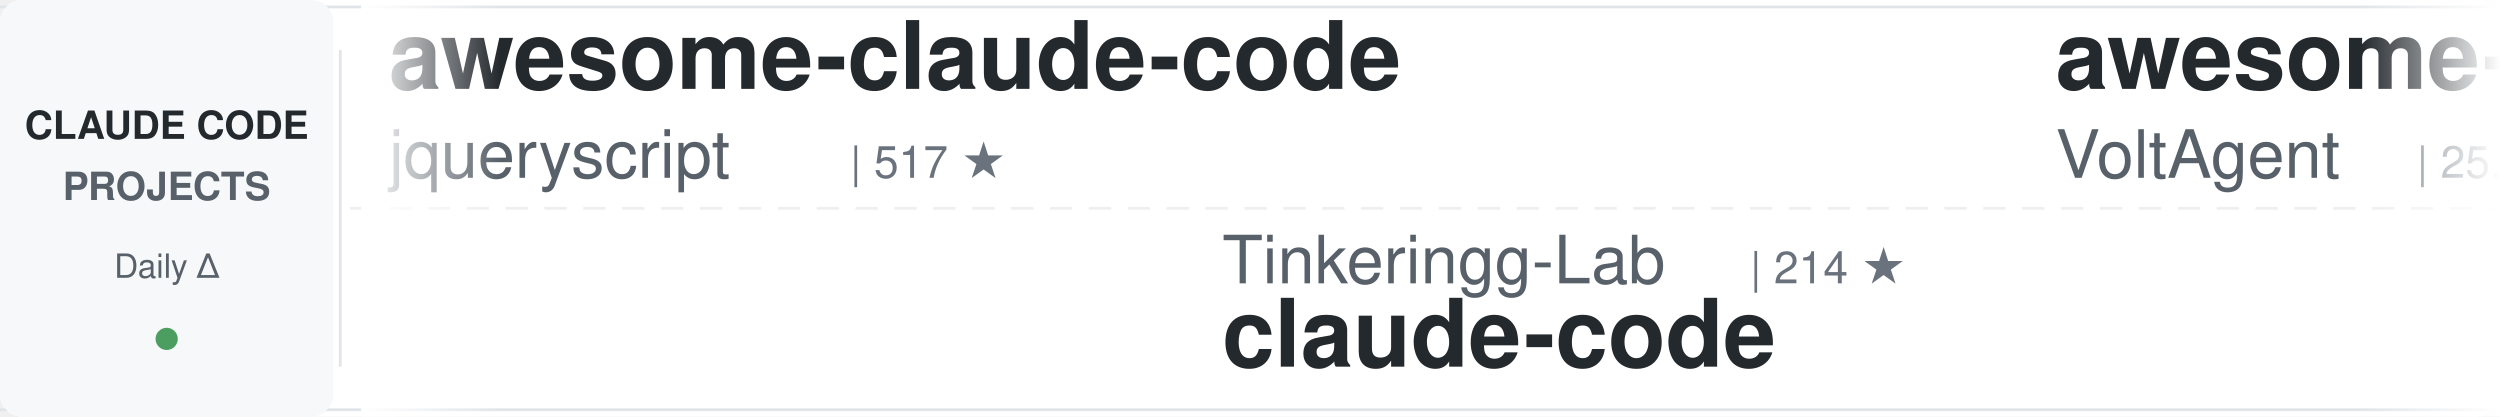
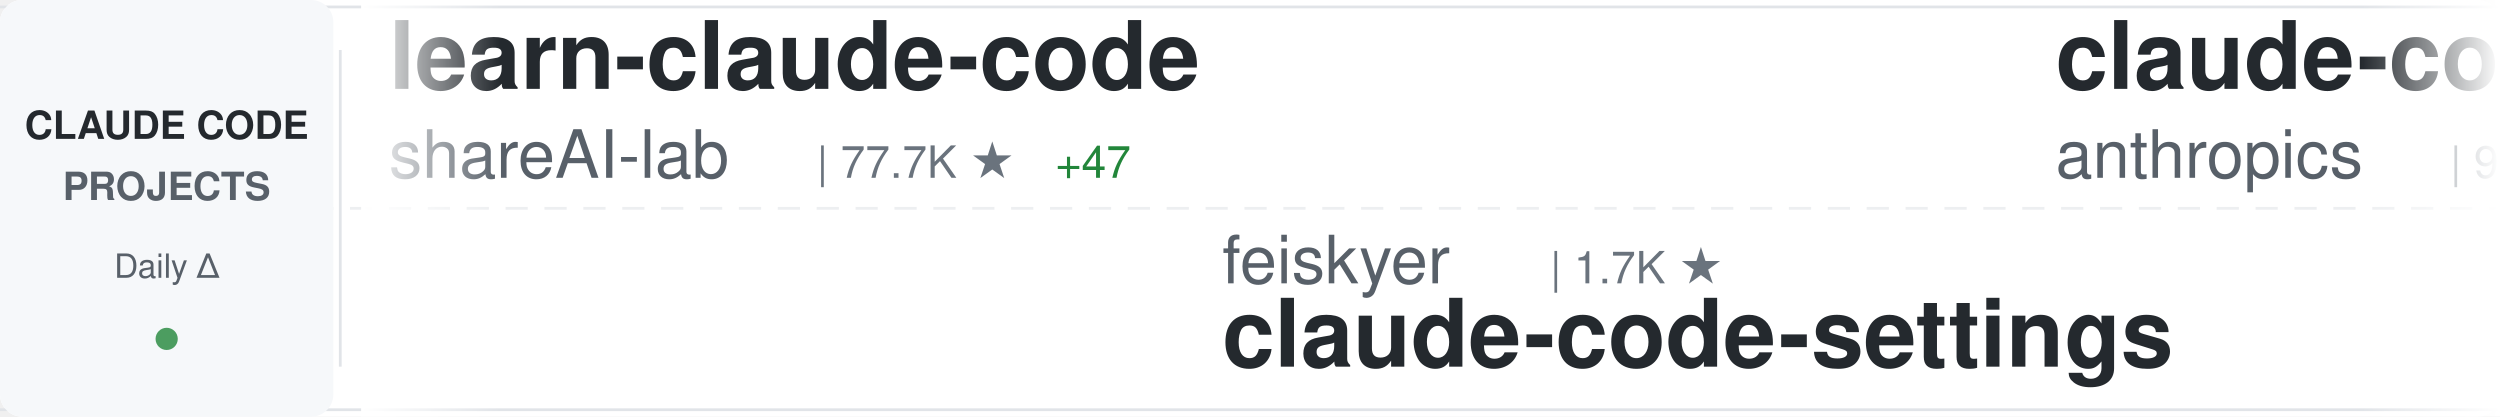
<svg xmlns="http://www.w3.org/2000/svg" width="900" height="150">
  <defs>
    <linearGradient id="awesomeLeftFade" x1="0%" y1="0%" x2="100%" y2="0%">
      <stop offset="0%" style="stop-color:#ffffff;stop-opacity:1" />
      <stop offset="100%" style="stop-color:#ffffff;stop-opacity:0" />
    </linearGradient>
    <linearGradient id="awesomeRightFade" x1="0%" y1="0%" x2="100%" y2="0%">
      <stop offset="0%" style="stop-color:#ffffff;stop-opacity:0" />
      <stop offset="100%" style="stop-color:#ffffff;stop-opacity:1" />
    </linearGradient>
  </defs>
  <rect width="900" height="150" fill="#ffffff" rx="8" />
  <rect x="0" y="2" width="900" height="1" fill="#e1e4e8" />
  <rect x="0" y="147" width="900" height="1" fill="#e1e4e8" />
  <line x1="0" y1="75" x2="900" y2="75" stroke="#e1e4e8" stroke-width="1" stroke-dasharray="8 6" opacity="0.6" />
  <rect x="0" y="0" width="120" height="150" fill="#f6f8fa" rx="8" />
  <text x="60" y="50" font-family="-apple-system, BlinkMacSystemFont, 'Segoe UI', Helvetica, Arial, sans-serif" font-size="14" font-weight="600" fill="#24292e" text-anchor="middle">CLAUDE CODE</text>
  <text x="60" y="72" font-family="-apple-system, BlinkMacSystemFont, 'Segoe UI', Helvetica, Arial, sans-serif" font-size="14" font-weight="600" fill="#586069" text-anchor="middle">PROJECTS</text>
  <text x="60" y="100" font-family="-apple-system, BlinkMacSystemFont, 'Segoe UI', Helvetica, Arial, sans-serif" font-size="12" font-weight="500" fill="#586069" text-anchor="middle">Daily Δ</text>
  <circle cx="60" cy="122" r="4" fill="#22863a" opacity="0.8" />
  <rect x="122" y="18" width="1" height="114" fill="#e1e4e8" />
  <clipPath id="awesomeTickerClip">
    <rect x="130" y="0" width="770" height="150" />
  </clipPath>
  <g clip-path="url(#awesomeTickerClip)">
    <g id="awesomeTickerItems">
      <animateTransform attributeName="transform" attributeType="XML" type="translate" from="0 0" to="-3000 0" dur="54s" repeatCount="indefinite" />
      <g transform="translate(0, 0)">
-         <text x="140" y="32" font-family="-apple-system, BlinkMacSystemFont, 'Segoe UI', Helvetica, Arial, sans-serif" font-size="34" font-weight="600" fill="#24292e">awesome-claude-code</text>
-         <text x="140" y="64" font-family="-apple-system, BlinkMacSystemFont, 'Segoe UI', Helvetica, Arial, sans-serif" font-size="24" font-weight="400" fill="#586069">jqueryscript</text>
-         <text x="306" y="64" font-family="-apple-system, BlinkMacSystemFont, 'Segoe UI', Helvetica, Arial, sans-serif" font-size="16" font-weight="500" fill="#6a737d">| 517 ★</text>
+         <text x="140" y="32" font-family="-apple-system, BlinkMacSystemFont, 'Segoe UI', Helvetica, Arial, sans-serif" font-size="34" font-weight="600" fill="#24292e">learn-claude-code</text>
+         <text x="140" y="64" font-family="-apple-system, BlinkMacSystemFont, 'Segoe UI', Helvetica, Arial, sans-serif" font-size="24" font-weight="400" fill="#586069">shareAI-lab</text>
+         <text x="294" y="64" font-family="-apple-system, BlinkMacSystemFont, 'Segoe UI', Helvetica, Arial, sans-serif" font-size="16" font-weight="500" fill="#6a737d">| 77.7K ★</text>
+         <text x="380" y="64" font-family="-apple-system, BlinkMacSystemFont, 'Segoe UI', Helvetica, Arial, sans-serif" font-size="16" font-weight="500" fill="#22863a"> +47</text>
      </g>
      <g transform="translate(300, 0)">
-         <text x="140" y="102" font-family="-apple-system, BlinkMacSystemFont, 'Segoe UI', Helvetica, Arial, sans-serif" font-size="24" font-weight="400" fill="#586069">Tinkeringg-Lab</text>
-         <text x="330" y="102" font-family="-apple-system, BlinkMacSystemFont, 'Segoe UI', Helvetica, Arial, sans-serif" font-size="16" font-weight="500" fill="#6a737d">| 214 ★</text>
-         <text x="140" y="132" font-family="-apple-system, BlinkMacSystemFont, 'Segoe UI', Helvetica, Arial, sans-serif" font-size="34" font-weight="600" fill="#24292e">claude-code</text>
+         <text x="140" y="102" font-family="-apple-system, BlinkMacSystemFont, 'Segoe UI', Helvetica, Arial, sans-serif" font-size="24" font-weight="400" fill="#586069">feiskyer</text>
+         <text x="258" y="102" font-family="-apple-system, BlinkMacSystemFont, 'Segoe UI', Helvetica, Arial, sans-serif" font-size="16" font-weight="500" fill="#6a737d">| 1.7K ★</text>
+         <text x="140" y="132" font-family="-apple-system, BlinkMacSystemFont, 'Segoe UI', Helvetica, Arial, sans-serif" font-size="34" font-weight="600" fill="#24292e">claude-code-settings</text>
      </g>
      <g transform="translate(600, 0)">
-         <text x="140" y="32" font-family="-apple-system, BlinkMacSystemFont, 'Segoe UI', Helvetica, Arial, sans-serif" font-size="34" font-weight="600" fill="#24292e">awesome-claude-code-suba...</text>
-         <text x="140" y="64" font-family="-apple-system, BlinkMacSystemFont, 'Segoe UI', Helvetica, Arial, sans-serif" font-size="24" font-weight="400" fill="#586069">VoltAgent</text>
-         <text x="270" y="64" font-family="-apple-system, BlinkMacSystemFont, 'Segoe UI', Helvetica, Arial, sans-serif" font-size="16" font-weight="500" fill="#6a737d">| 25.4K ★</text>
-         <text x="356" y="64" font-family="-apple-system, BlinkMacSystemFont, 'Segoe UI', Helvetica, Arial, sans-serif" font-size="16" font-weight="500" fill="#22863a"> +6</text>
+         <text x="140" y="32" font-family="-apple-system, BlinkMacSystemFont, 'Segoe UI', Helvetica, Arial, sans-serif" font-size="34" font-weight="600" fill="#24292e">claude-code-action</text>
+         <text x="140" y="64" font-family="-apple-system, BlinkMacSystemFont, 'Segoe UI', Helvetica, Arial, sans-serif" font-size="24" font-weight="400" fill="#586069">anthropics</text>
+         <text x="282" y="64" font-family="-apple-system, BlinkMacSystemFont, 'Segoe UI', Helvetica, Arial, sans-serif" font-size="16" font-weight="500" fill="#6a737d">| 9.2K ★</text>
+         <text x="359" y="64" font-family="-apple-system, BlinkMacSystemFont, 'Segoe UI', Helvetica, Arial, sans-serif" font-size="16" font-weight="500" fill="#22863a"> +5</text>
      </g>
      <g transform="translate(900, 0)">
-         <text x="140" y="102" font-family="-apple-system, BlinkMacSystemFont, 'Segoe UI', Helvetica, Arial, sans-serif" font-size="24" font-weight="400" fill="#586069">davila7</text>
-         <text x="246" y="102" font-family="-apple-system, BlinkMacSystemFont, 'Segoe UI', Helvetica, Arial, sans-serif" font-size="16" font-weight="500" fill="#6a737d">| 32.0K ★</text>
-         <text x="332" y="102" font-family="-apple-system, BlinkMacSystemFont, 'Segoe UI', Helvetica, Arial, sans-serif" font-size="16" font-weight="500" fill="#22863a"> +13</text>
-         <text x="140" y="132" font-family="-apple-system, BlinkMacSystemFont, 'Segoe UI', Helvetica, Arial, sans-serif" font-size="34" font-weight="600" fill="#24292e">claude-code-templates</text>
+         <text x="140" y="102" font-family="-apple-system, BlinkMacSystemFont, 'Segoe UI', Helvetica, Arial, sans-serif" font-size="24" font-weight="400" fill="#586069">VineeTagarwaL-code</text>
+         <text x="378" y="102" font-family="-apple-system, BlinkMacSystemFont, 'Segoe UI', Helvetica, Arial, sans-serif" font-size="16" font-weight="500" fill="#6a737d">| 272 ★</text>
+         <text x="140" y="132" font-family="-apple-system, BlinkMacSystemFont, 'Segoe UI', Helvetica, Arial, sans-serif" font-size="34" font-weight="600" fill="#24292e">claude-code</text>
      </g>
      <g transform="translate(1200, 0)">
        <text x="140" y="32" font-family="-apple-system, BlinkMacSystemFont, 'Segoe UI', Helvetica, Arial, sans-serif" font-size="34" font-weight="600" fill="#24292e">claude-code</text>
-         <text x="140" y="64" font-family="-apple-system, BlinkMacSystemFont, 'Segoe UI', Helvetica, Arial, sans-serif" font-size="24" font-weight="400" fill="#586069">isboyjc</text>
-         <text x="246" y="64" font-family="-apple-system, BlinkMacSystemFont, 'Segoe UI', Helvetica, Arial, sans-serif" font-size="16" font-weight="500" fill="#6a737d">| 162 ★</text>
+         <text x="140" y="64" font-family="-apple-system, BlinkMacSystemFont, 'Segoe UI', Helvetica, Arial, sans-serif" font-size="24" font-weight="400" fill="#586069">tanbiralam</text>
+         <text x="282" y="64" font-family="-apple-system, BlinkMacSystemFont, 'Segoe UI', Helvetica, Arial, sans-serif" font-size="16" font-weight="500" fill="#6a737d">| 2.3K ★</text>
      </g>
      <g transform="translate(1500, 0)">
-         <text x="140" y="102" font-family="-apple-system, BlinkMacSystemFont, 'Segoe UI', Helvetica, Arial, sans-serif" font-size="24" font-weight="400" fill="#586069">VineeTagarwaL-code</text>
-         <text x="378" y="102" font-family="-apple-system, BlinkMacSystemFont, 'Segoe UI', Helvetica, Arial, sans-serif" font-size="16" font-weight="500" fill="#6a737d">| 272 ★</text>
-         <text x="140" y="132" font-family="-apple-system, BlinkMacSystemFont, 'Segoe UI', Helvetica, Arial, sans-serif" font-size="34" font-weight="600" fill="#24292e">claude-code</text>
+         <text x="140" y="102" font-family="-apple-system, BlinkMacSystemFont, 'Segoe UI', Helvetica, Arial, sans-serif" font-size="24" font-weight="400" fill="#586069">zstmfhy</text>
+         <text x="246" y="102" font-family="-apple-system, BlinkMacSystemFont, 'Segoe UI', Helvetica, Arial, sans-serif" font-size="16" font-weight="500" fill="#6a737d">| 189 ★</text>
+         <text x="140" y="132" font-family="-apple-system, BlinkMacSystemFont, 'Segoe UI', Helvetica, Arial, sans-serif" font-size="34" font-weight="600" fill="#24292e">Claude-code</text>
      </g>
      <g transform="translate(1800, 0)">
        <text x="140" y="32" font-family="-apple-system, BlinkMacSystemFont, 'Segoe UI', Helvetica, Arial, sans-serif" font-size="34" font-weight="600" fill="#24292e">claude-code-proxy</text>
        <text x="140" y="64" font-family="-apple-system, BlinkMacSystemFont, 'Segoe UI', Helvetica, Arial, sans-serif" font-size="24" font-weight="400" fill="#586069">1rgs</text>
        <text x="210" y="64" font-family="-apple-system, BlinkMacSystemFont, 'Segoe UI', Helvetica, Arial, sans-serif" font-size="16" font-weight="500" fill="#6a737d">| 3.8K ★</text>
+         <text x="287" y="64" font-family="-apple-system, BlinkMacSystemFont, 'Segoe UI', Helvetica, Arial, sans-serif" font-size="16" font-weight="500" fill="#22863a"> +1</text>
      </g>
      <g transform="translate(2100, 0)">
-         <text x="140" y="102" font-family="-apple-system, BlinkMacSystemFont, 'Segoe UI', Helvetica, Arial, sans-serif" font-size="24" font-weight="400" fill="#586069">777genius</text>
-         <text x="270" y="102" font-family="-apple-system, BlinkMacSystemFont, 'Segoe UI', Helvetica, Arial, sans-serif" font-size="16" font-weight="500" fill="#6a737d">| 932 ★</text>
-         <text x="140" y="132" font-family="-apple-system, BlinkMacSystemFont, 'Segoe UI', Helvetica, Arial, sans-serif" font-size="34" font-weight="600" fill="#24292e">claude-code-source-code</text>
+         <text x="140" y="102" font-family="-apple-system, BlinkMacSystemFont, 'Segoe UI', Helvetica, Arial, sans-serif" font-size="24" font-weight="400" fill="#586069">digitalsamba</text>
+         <text x="306" y="102" font-family="-apple-system, BlinkMacSystemFont, 'Segoe UI', Helvetica, Arial, sans-serif" font-size="16" font-weight="500" fill="#6a737d">| 2.1K ★</text>
+         <text x="383" y="102" font-family="-apple-system, BlinkMacSystemFont, 'Segoe UI', Helvetica, Arial, sans-serif" font-size="16" font-weight="500" fill="#22863a"> +4</text>
+         <text x="140" y="132" font-family="-apple-system, BlinkMacSystemFont, 'Segoe UI', Helvetica, Arial, sans-serif" font-size="34" font-weight="600" fill="#24292e">claude-code-video-toolki...</text>
      </g>
      <g transform="translate(2400, 0)">
-         <text x="140" y="32" font-family="-apple-system, BlinkMacSystemFont, 'Segoe UI', Helvetica, Arial, sans-serif" font-size="34" font-weight="600" fill="#24292e">system_prompts_leaks</text>
-         <text x="140" y="64" font-family="-apple-system, BlinkMacSystemFont, 'Segoe UI', Helvetica, Arial, sans-serif" font-size="24" font-weight="400" fill="#586069">asgeirtj</text>
-         <text x="258" y="64" font-family="-apple-system, BlinkMacSystemFont, 'Segoe UI', Helvetica, Arial, sans-serif" font-size="16" font-weight="500" fill="#6a737d">| 68.5K ★</text>
-         <text x="344" y="64" font-family="-apple-system, BlinkMacSystemFont, 'Segoe UI', Helvetica, Arial, sans-serif" font-size="16" font-weight="500" fill="#22863a"> +37</text>
+         <text x="140" y="32" font-family="-apple-system, BlinkMacSystemFont, 'Segoe UI', Helvetica, Arial, sans-serif" font-size="34" font-weight="600" fill="#24292e">claude-code-router</text>
+         <text x="140" y="64" font-family="-apple-system, BlinkMacSystemFont, 'Segoe UI', Helvetica, Arial, sans-serif" font-size="24" font-weight="400" fill="#586069">musistudio</text>
+         <text x="282" y="64" font-family="-apple-system, BlinkMacSystemFont, 'Segoe UI', Helvetica, Arial, sans-serif" font-size="16" font-weight="500" fill="#6a737d">| 37.5K ★</text>
+         <text x="368" y="64" font-family="-apple-system, BlinkMacSystemFont, 'Segoe UI', Helvetica, Arial, sans-serif" font-size="16" font-weight="500" fill="#22863a"> +5</text>
      </g>
      <g transform="translate(2700, 0)">
+         <text x="140" y="102" font-family="-apple-system, BlinkMacSystemFont, 'Segoe UI', Helvetica, Arial, sans-serif" font-size="24" font-weight="400" fill="#586069">lorryjovens-hub</text>
+         <text x="342" y="102" font-family="-apple-system, BlinkMacSystemFont, 'Segoe UI', Helvetica, Arial, sans-serif" font-size="16" font-weight="500" fill="#6a737d">| 1.7K ★</text>
+         <text x="140" y="132" font-family="-apple-system, BlinkMacSystemFont, 'Segoe UI', Helvetica, Arial, sans-serif" font-size="34" font-weight="600" fill="#24292e">claude-code-rust</text>
+       </g>
+       <g transform="translate(3000, 0)">
+         <text x="140" y="32" font-family="-apple-system, BlinkMacSystemFont, 'Segoe UI', Helvetica, Arial, sans-serif" font-size="34" font-weight="600" fill="#24292e">learn-claude-code</text>
+         <text x="140" y="64" font-family="-apple-system, BlinkMacSystemFont, 'Segoe UI', Helvetica, Arial, sans-serif" font-size="24" font-weight="400" fill="#586069">shareAI-lab</text>
+         <text x="294" y="64" font-family="-apple-system, BlinkMacSystemFont, 'Segoe UI', Helvetica, Arial, sans-serif" font-size="16" font-weight="500" fill="#6a737d">| 77.7K ★</text>
+         <text x="380" y="64" font-family="-apple-system, BlinkMacSystemFont, 'Segoe UI', Helvetica, Arial, sans-serif" font-size="16" font-weight="500" fill="#22863a"> +47</text>
+       </g>
+       <g transform="translate(3300, 0)">
        <text x="140" y="102" font-family="-apple-system, BlinkMacSystemFont, 'Segoe UI', Helvetica, Arial, sans-serif" font-size="24" font-weight="400" fill="#586069">feiskyer</text>
        <text x="258" y="102" font-family="-apple-system, BlinkMacSystemFont, 'Segoe UI', Helvetica, Arial, sans-serif" font-size="16" font-weight="500" fill="#6a737d">| 1.7K ★</text>
        <text x="140" y="132" font-family="-apple-system, BlinkMacSystemFont, 'Segoe UI', Helvetica, Arial, sans-serif" font-size="34" font-weight="600" fill="#24292e">claude-code-settings</text>
      </g>
-       <g transform="translate(3000, 0)">
-         <text x="140" y="32" font-family="-apple-system, BlinkMacSystemFont, 'Segoe UI', Helvetica, Arial, sans-serif" font-size="34" font-weight="600" fill="#24292e">awesome-claude-code</text>
-         <text x="140" y="64" font-family="-apple-system, BlinkMacSystemFont, 'Segoe UI', Helvetica, Arial, sans-serif" font-size="24" font-weight="400" fill="#586069">jqueryscript</text>
-         <text x="306" y="64" font-family="-apple-system, BlinkMacSystemFont, 'Segoe UI', Helvetica, Arial, sans-serif" font-size="16" font-weight="500" fill="#6a737d">| 517 ★</text>
-       </g>
-       <g transform="translate(3300, 0)">
-         <text x="140" y="102" font-family="-apple-system, BlinkMacSystemFont, 'Segoe UI', Helvetica, Arial, sans-serif" font-size="24" font-weight="400" fill="#586069">Tinkeringg-Lab</text>
-         <text x="330" y="102" font-family="-apple-system, BlinkMacSystemFont, 'Segoe UI', Helvetica, Arial, sans-serif" font-size="16" font-weight="500" fill="#6a737d">| 214 ★</text>
-         <text x="140" y="132" font-family="-apple-system, BlinkMacSystemFont, 'Segoe UI', Helvetica, Arial, sans-serif" font-size="34" font-weight="600" fill="#24292e">claude-code</text>
-       </g>
      <g transform="translate(3600, 0)">
-         <text x="140" y="32" font-family="-apple-system, BlinkMacSystemFont, 'Segoe UI', Helvetica, Arial, sans-serif" font-size="34" font-weight="600" fill="#24292e">awesome-claude-code-suba...</text>
-         <text x="140" y="64" font-family="-apple-system, BlinkMacSystemFont, 'Segoe UI', Helvetica, Arial, sans-serif" font-size="24" font-weight="400" fill="#586069">VoltAgent</text>
-         <text x="270" y="64" font-family="-apple-system, BlinkMacSystemFont, 'Segoe UI', Helvetica, Arial, sans-serif" font-size="16" font-weight="500" fill="#6a737d">| 25.4K ★</text>
-         <text x="356" y="64" font-family="-apple-system, BlinkMacSystemFont, 'Segoe UI', Helvetica, Arial, sans-serif" font-size="16" font-weight="500" fill="#22863a"> +6</text>
+         <text x="140" y="32" font-family="-apple-system, BlinkMacSystemFont, 'Segoe UI', Helvetica, Arial, sans-serif" font-size="34" font-weight="600" fill="#24292e">claude-code-action</text>
+         <text x="140" y="64" font-family="-apple-system, BlinkMacSystemFont, 'Segoe UI', Helvetica, Arial, sans-serif" font-size="24" font-weight="400" fill="#586069">anthropics</text>
+         <text x="282" y="64" font-family="-apple-system, BlinkMacSystemFont, 'Segoe UI', Helvetica, Arial, sans-serif" font-size="16" font-weight="500" fill="#6a737d">| 9.2K ★</text>
+         <text x="359" y="64" font-family="-apple-system, BlinkMacSystemFont, 'Segoe UI', Helvetica, Arial, sans-serif" font-size="16" font-weight="500" fill="#22863a"> +5</text>
      </g>
      <g transform="translate(3900, 0)">
-         <text x="140" y="102" font-family="-apple-system, BlinkMacSystemFont, 'Segoe UI', Helvetica, Arial, sans-serif" font-size="24" font-weight="400" fill="#586069">davila7</text>
-         <text x="246" y="102" font-family="-apple-system, BlinkMacSystemFont, 'Segoe UI', Helvetica, Arial, sans-serif" font-size="16" font-weight="500" fill="#6a737d">| 32.0K ★</text>
-         <text x="332" y="102" font-family="-apple-system, BlinkMacSystemFont, 'Segoe UI', Helvetica, Arial, sans-serif" font-size="16" font-weight="500" fill="#22863a"> +13</text>
-         <text x="140" y="132" font-family="-apple-system, BlinkMacSystemFont, 'Segoe UI', Helvetica, Arial, sans-serif" font-size="34" font-weight="600" fill="#24292e">claude-code-templates</text>
+         <text x="140" y="102" font-family="-apple-system, BlinkMacSystemFont, 'Segoe UI', Helvetica, Arial, sans-serif" font-size="24" font-weight="400" fill="#586069">VineeTagarwaL-code</text>
+         <text x="378" y="102" font-family="-apple-system, BlinkMacSystemFont, 'Segoe UI', Helvetica, Arial, sans-serif" font-size="16" font-weight="500" fill="#6a737d">| 272 ★</text>
+         <text x="140" y="132" font-family="-apple-system, BlinkMacSystemFont, 'Segoe UI', Helvetica, Arial, sans-serif" font-size="34" font-weight="600" fill="#24292e">claude-code</text>
      </g>
    </g>
  </g>
  <rect x="130" y="0" width="50" height="150" fill="url(#awesomeLeftFade)" />
  <rect x="850" y="0" width="50" height="150" fill="url(#awesomeRightFade)" />
</svg>
